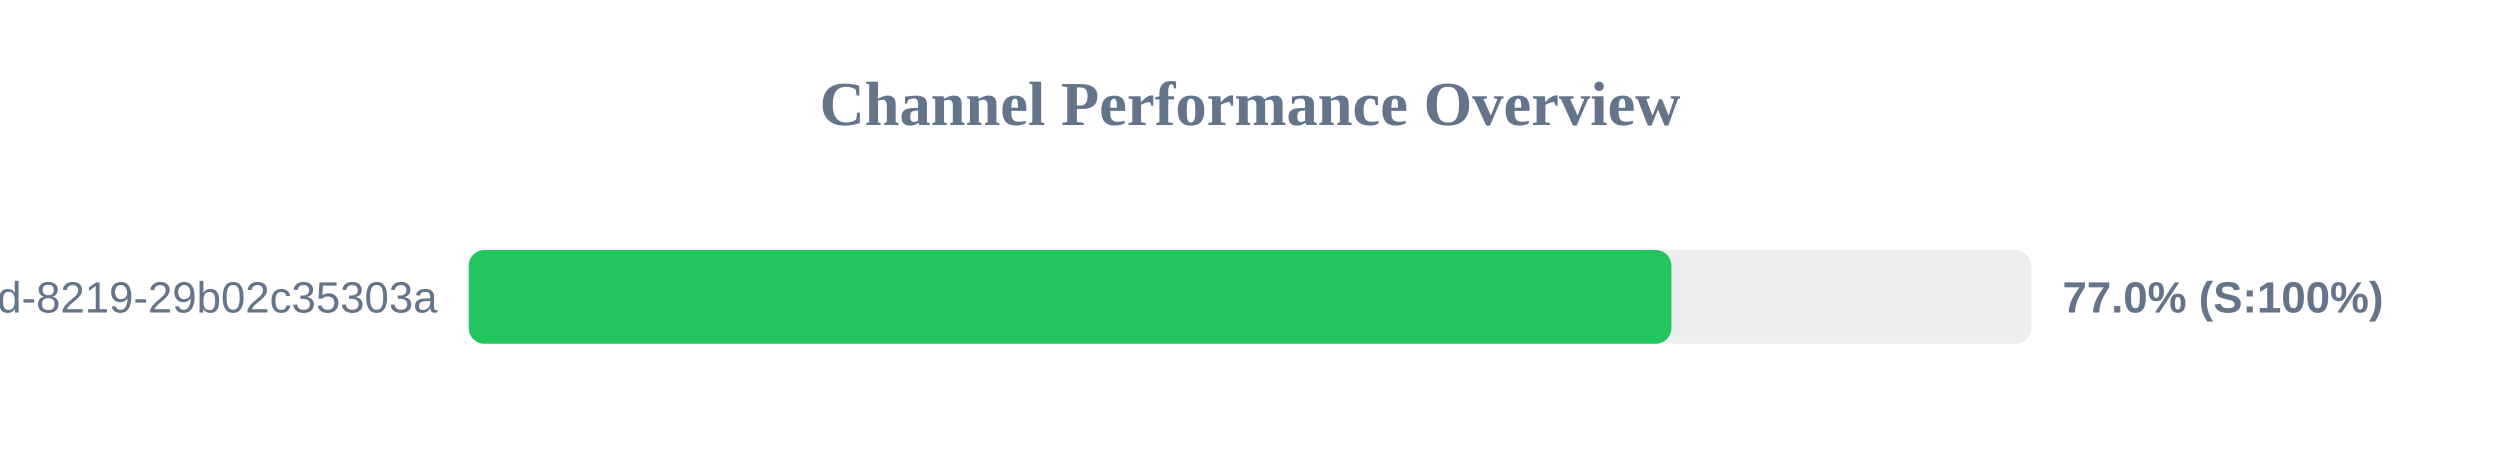
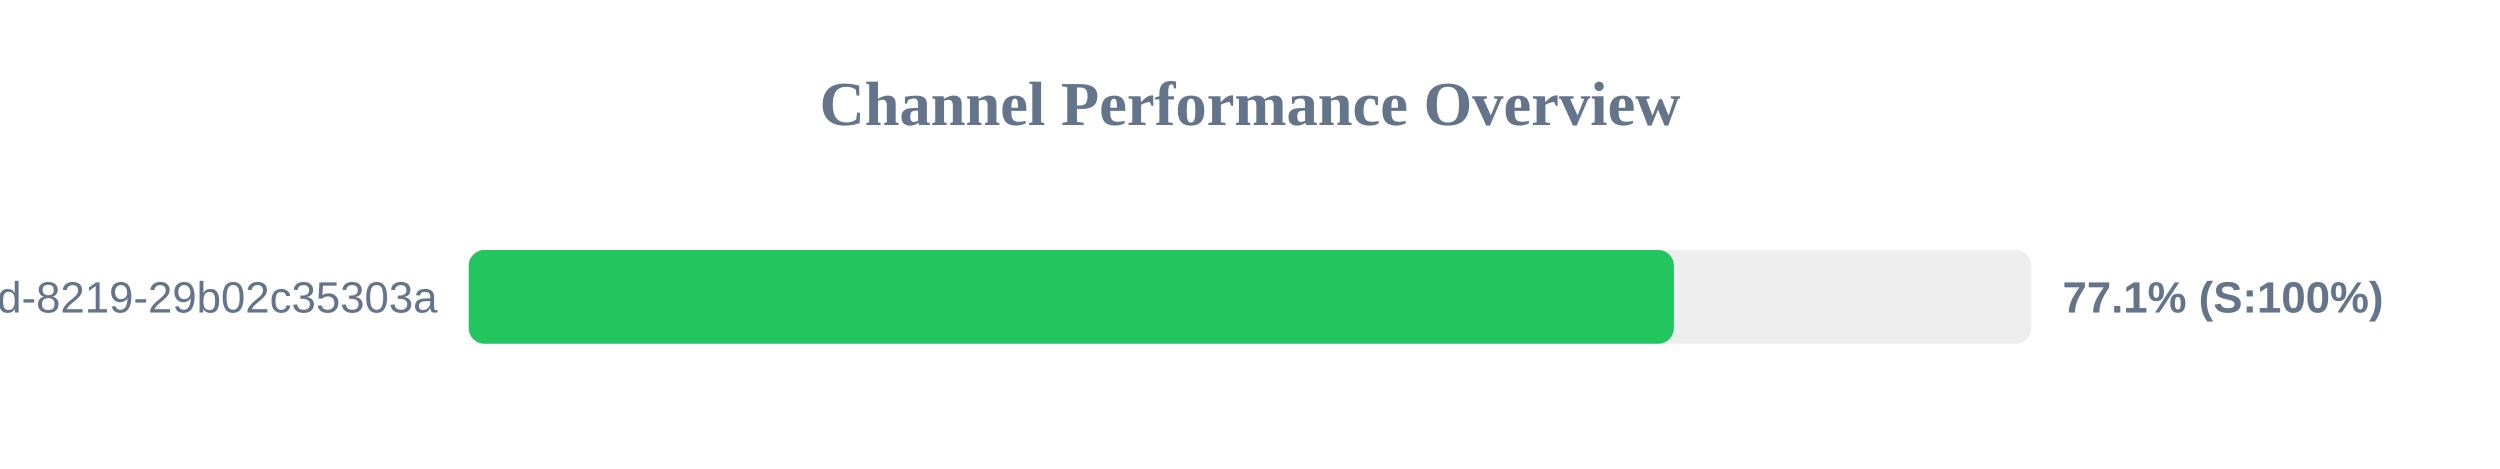
<svg xmlns="http://www.w3.org/2000/svg" width="800" height="150" version="1.1">
  <style>
        .row { font: 14px Arial; fill: #64748b; }
        .score { font: bold 14px Arial; fill: #64748b; }
    </style>
  <text x="400" y="40" text-anchor="middle" font-size="20px" font-weight="bold" fill="#64748b">Channel Performance Overview</text>
  <rect x="150" y="80" width="500" height="30" fill="#eee" rx="5" />
-   <rect x="150" y="80" width="384.85" height="30" fill="#22c55e" rx="5" />
+   <rect x="150" y="80" width="385.65" height="30" fill="#22c55e" rx="5" />
  <text x="140" y="100" text-anchor="end" class="row">?uuid=5eaa121d-4362-444d-8219-29b02c35303a</text>
-   <text x="660" y="100" text-anchor="start" class="score">77.0% (S:100%)</text>
+   <text x="660" y="100" text-anchor="start" class="score">77.1% (S:100%)</text>
</svg>
